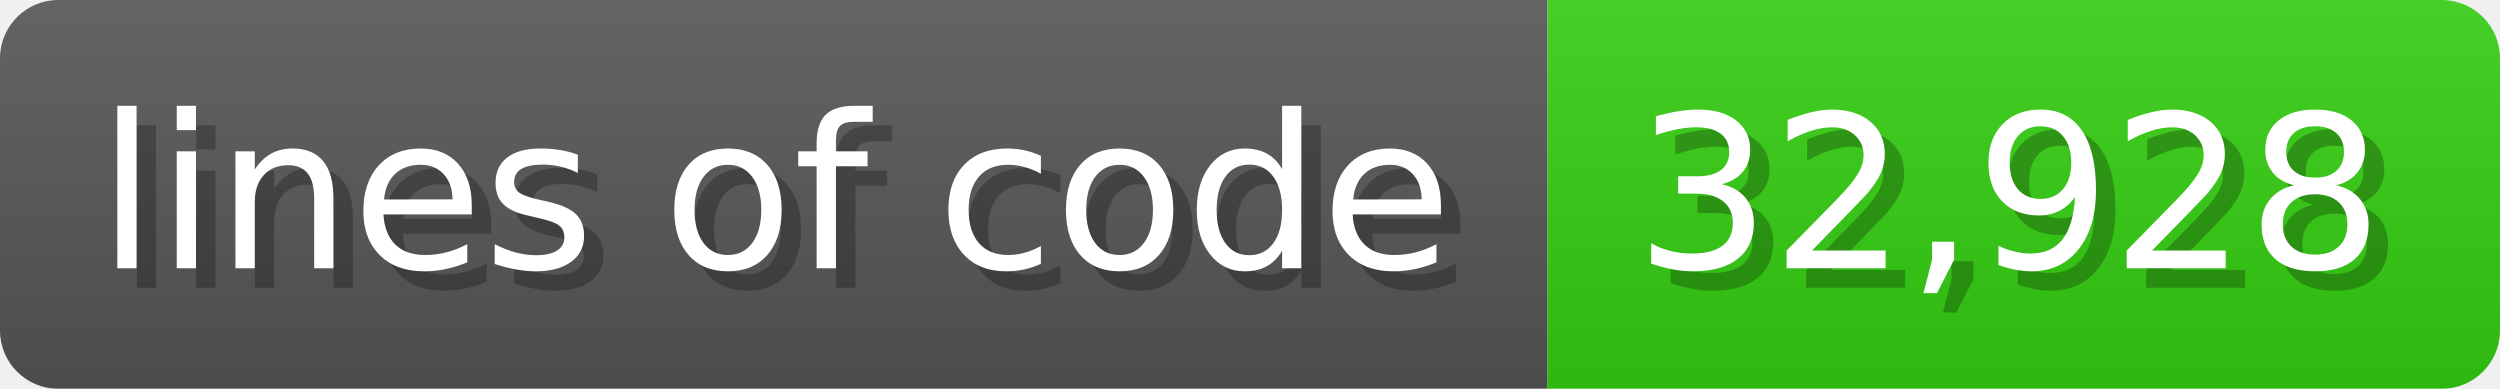
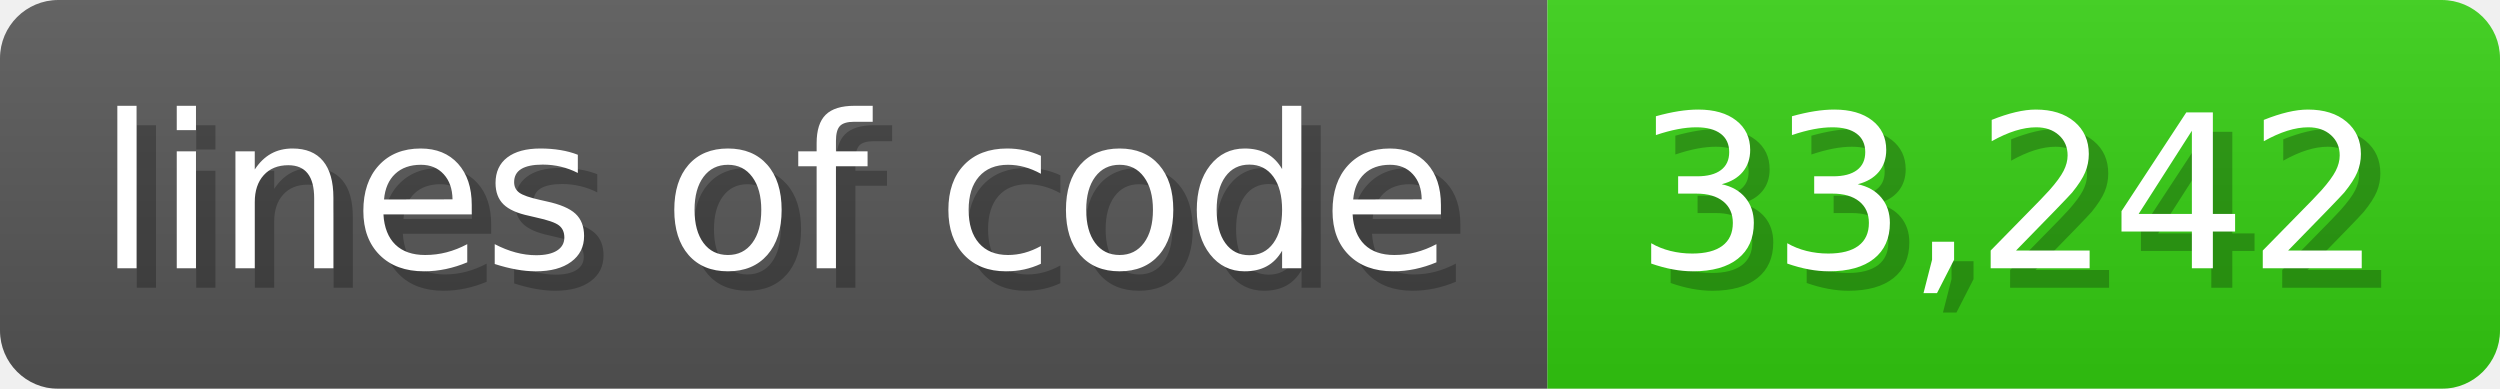
<svg xmlns="http://www.w3.org/2000/svg" width="128.6" height="20" viewBox="0 0 1286 200">
  <linearGradient id="a" x2="0" y2="100%">
    <stop offset="0" stop-opacity=".1" stop-color="#EEE" />
    <stop offset="1" stop-opacity=".1" />
  </linearGradient>
  <mask id="m">
    <rect width="1286" height="200" rx="30" fill="#FFF" />
  </mask>
  <g mask="url(#m)">
    <rect width="796" height="200" fill="#555" />
    <rect width="490" height="200" fill="#3C1" x="796" />
    <rect width="1286" height="200" fill="url(#a)" />
  </g>
  <g fill="#fff" text-anchor="start" font-family="Verdana,DejaVu Sans,sans-serif" font-size="110">
    <text x="60" y="148" textLength="696" fill="#000" opacity="0.25">lines of code</text>
    <text x="50" y="138" textLength="696">lines of code</text>
-     <text x="851" y="148" textLength="390" fill="#000" opacity="0.25">32,928</text>
-     <text x="841" y="138" textLength="390">32,928</text>
+     <text x="851" y="148" textLength="390" fill="#000" opacity="0.25">33,242</text>
+     <text x="841" y="138" textLength="390">33,242</text>
  </g>
</svg>
